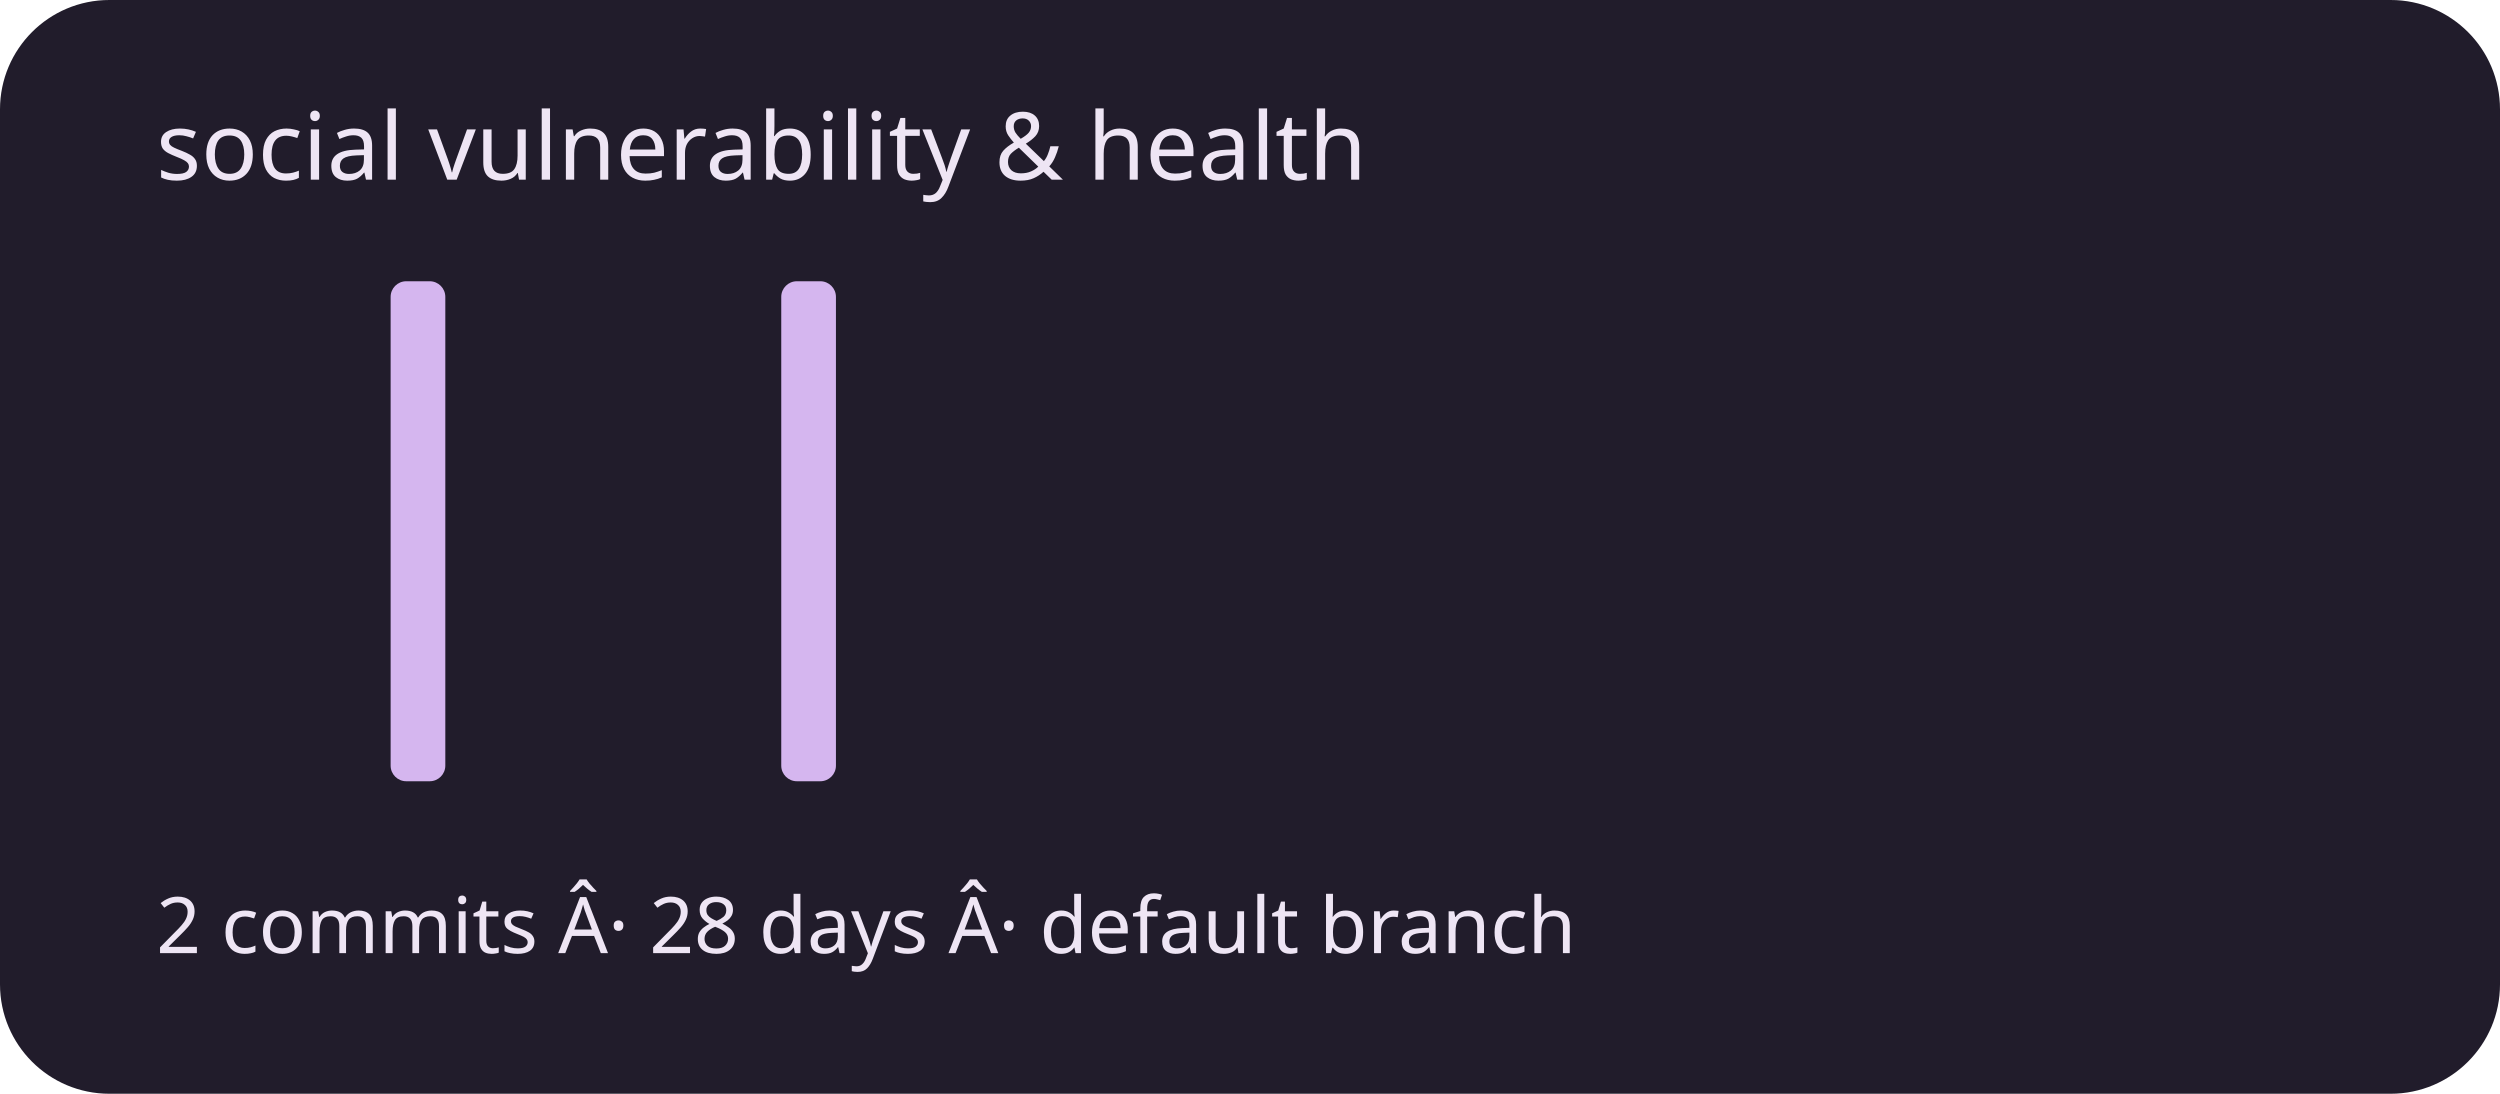
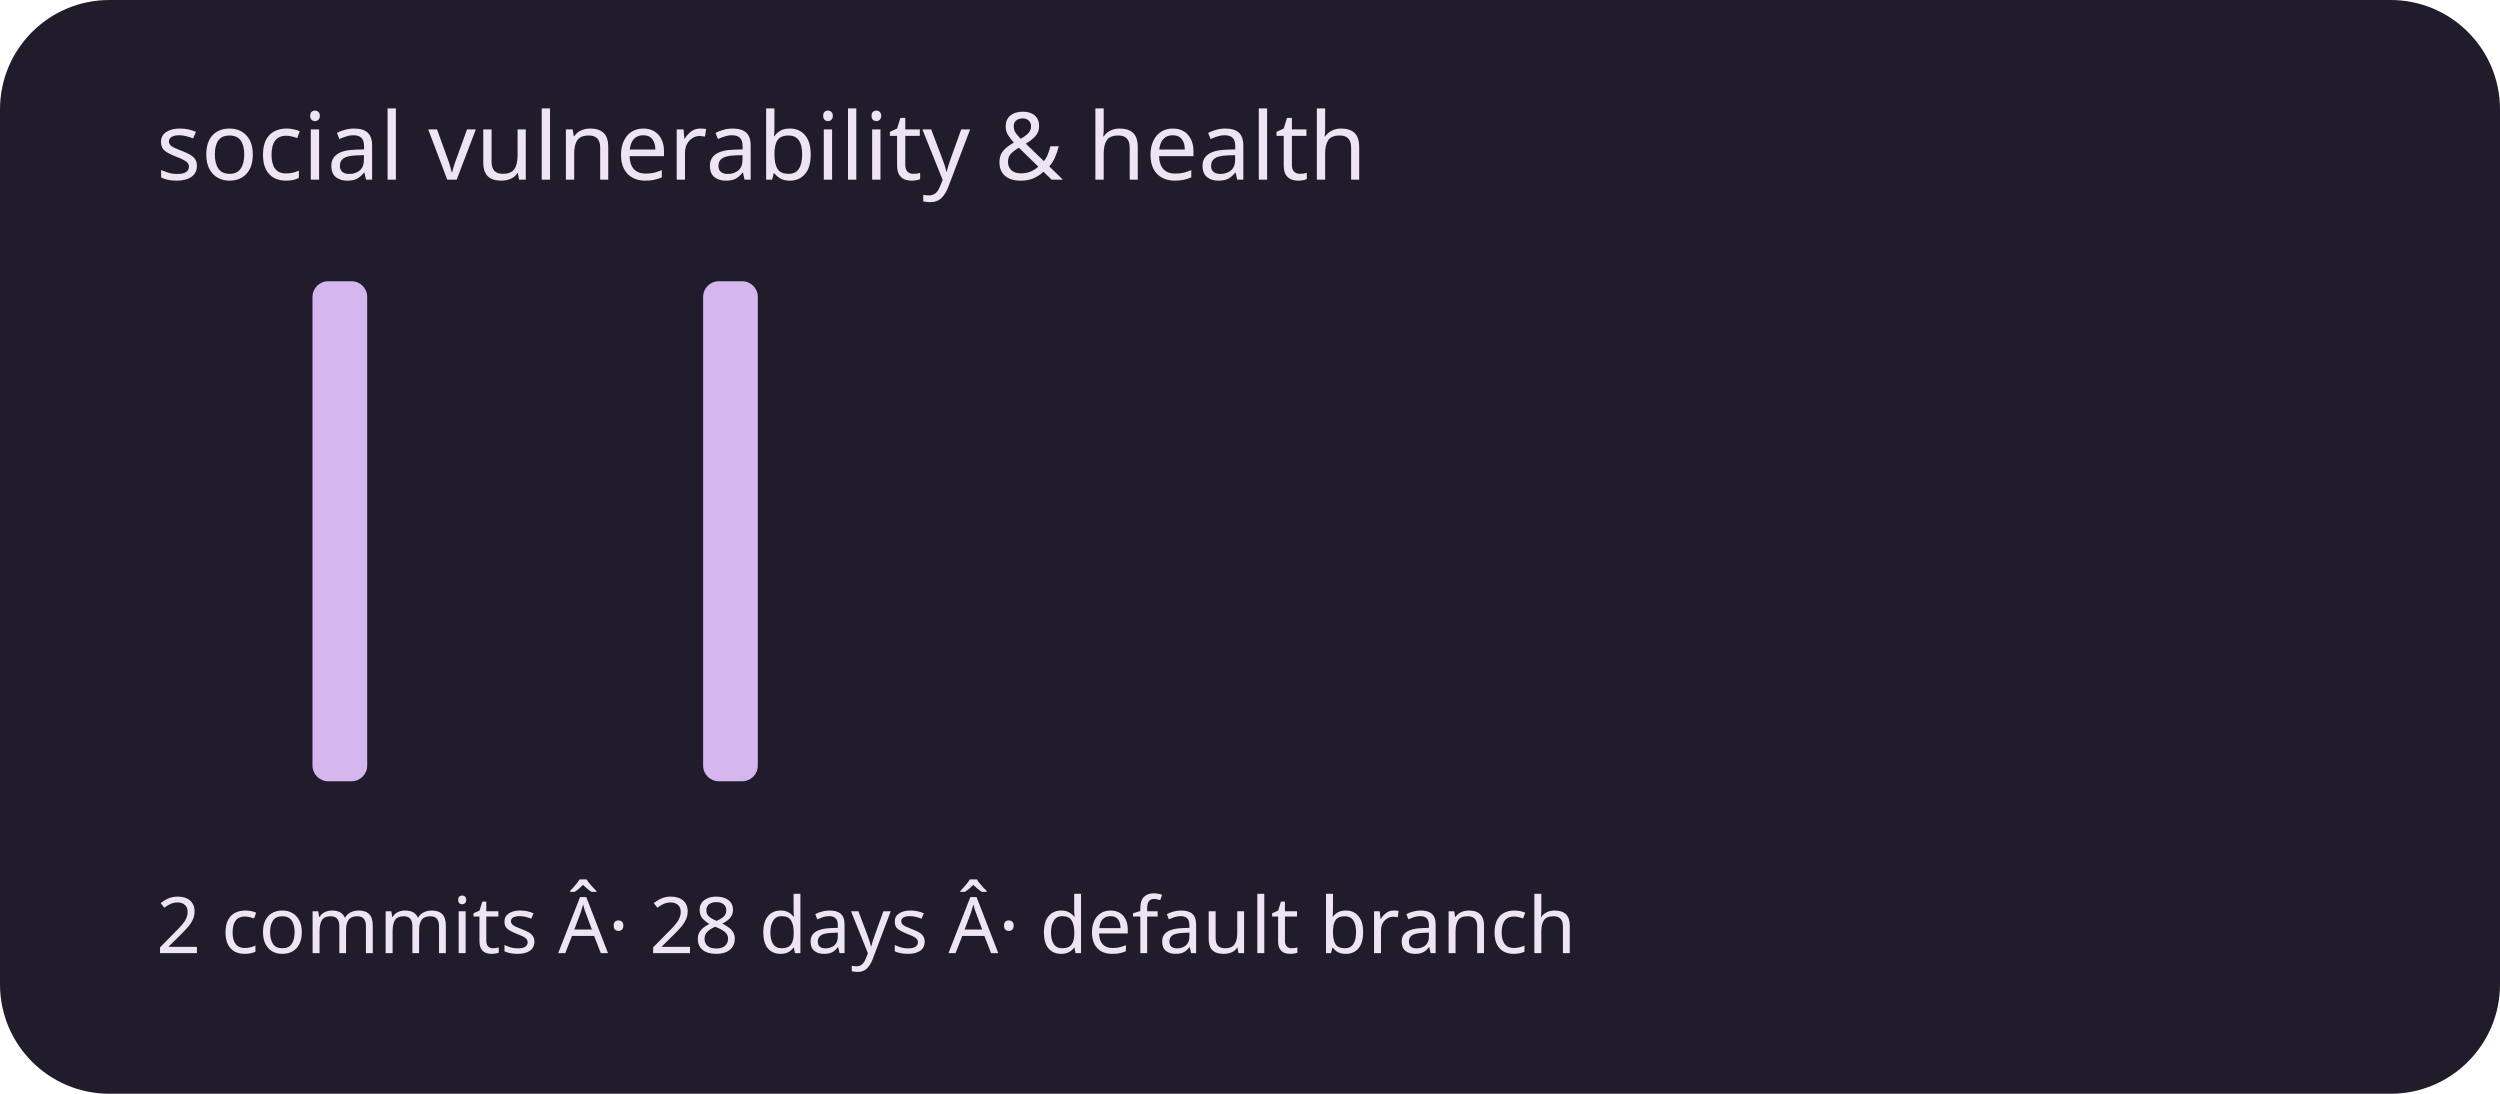
<svg xmlns="http://www.w3.org/2000/svg" viewBox="0 0 320 140" role="img" aria-labelledby="title description">
  <rect width="320" height="140" rx="14" fill="#211c2b" />
  <g fill="#d5b6ef">
    <rect x="20" y="100" width="7" height="0" rx="2" />
    <rect x="30" y="100" width="7" height="0" rx="2" />
-     <rect x="40" y="100" width="7" height="0" rx="2" />
-     <rect x="50" y="36" width="7" height="64" rx="2" />
+     <rect x="40" y="36" width="7" height="64" rx="2" />
+     <rect x="50" y="100" width="7" height="0" rx="2" />
    <rect x="60" y="100" width="7" height="0" rx="2" />
    <rect x="70" y="100" width="7" height="0" rx="2" />
    <rect x="80" y="100" width="7" height="0" rx="2" />
-     <rect x="90" y="100" width="7" height="0" rx="2" />
-     <rect x="100" y="36" width="7" height="64" rx="2" />
+     <rect x="90" y="36" width="7" height="64" rx="2" />
+     <rect x="100" y="100" width="7" height="0" rx="2" />
    <rect x="110" y="100" width="7" height="0" rx="2" />
    <rect x="120" y="100" width="7" height="0" rx="2" />
    <rect x="130" y="100" width="7" height="0" rx="2" />
    <rect x="140" y="100" width="7" height="0" rx="2" />
    <rect x="150" y="100" width="7" height="0" rx="2" />
    <rect x="160" y="100" width="7" height="0" rx="2" />
    <rect x="170" y="100" width="7" height="0" rx="2" />
    <rect x="180" y="100" width="7" height="0" rx="2" />
    <rect x="190" y="100" width="7" height="0" rx="2" />
    <rect x="200" y="100" width="7" height="0" rx="2" />
    <rect x="210" y="100" width="7" height="0" rx="2" />
    <rect x="220" y="100" width="7" height="0" rx="2" />
    <rect x="230" y="100" width="7" height="0" rx="2" />
    <rect x="240" y="100" width="7" height="0" rx="2" />
    <rect x="250" y="100" width="7" height="0" rx="2" />
    <rect x="260" y="100" width="7" height="0" rx="2" />
    <rect x="270" y="100" width="7" height="0" rx="2" />
    <rect x="280" y="100" width="7" height="0" rx="2" />
    <rect x="290" y="100" width="7" height="0" rx="2" />
  </g>
  <g font-family="system-ui,sans-serif" fill="#eee5f4">
    <text x="20" y="23" font-size="12">social vulnerability &amp; health</text>
    <text x="20" y="122" font-size="10">2 commits Â· 28 days Â· default branch</text>
  </g>
</svg>
